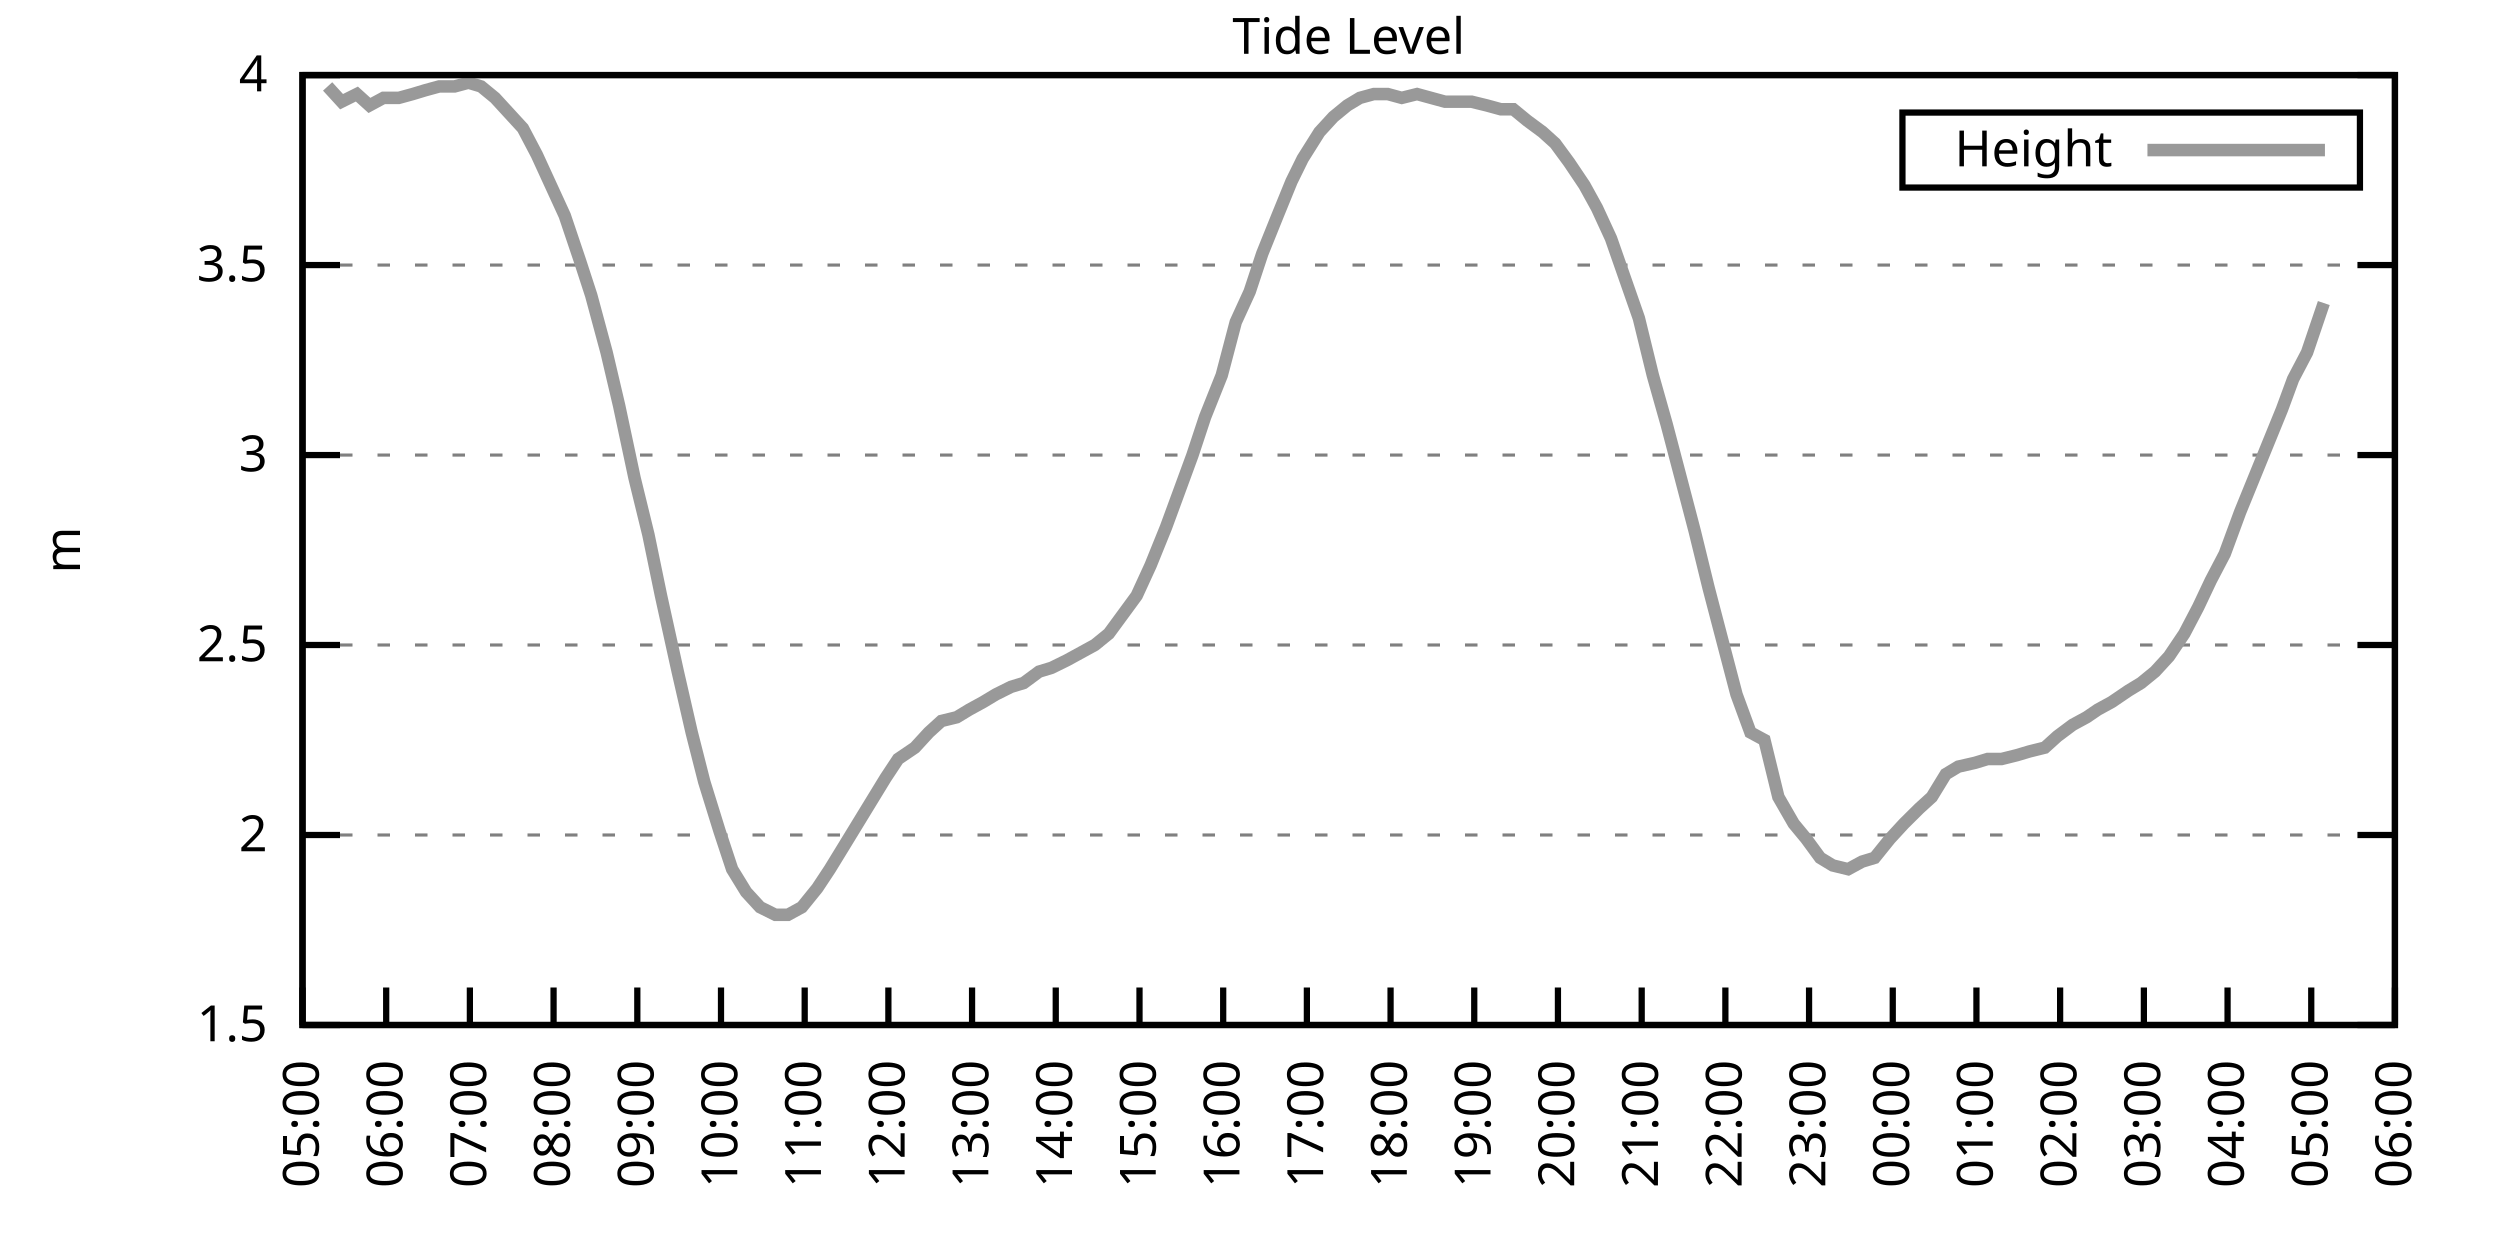
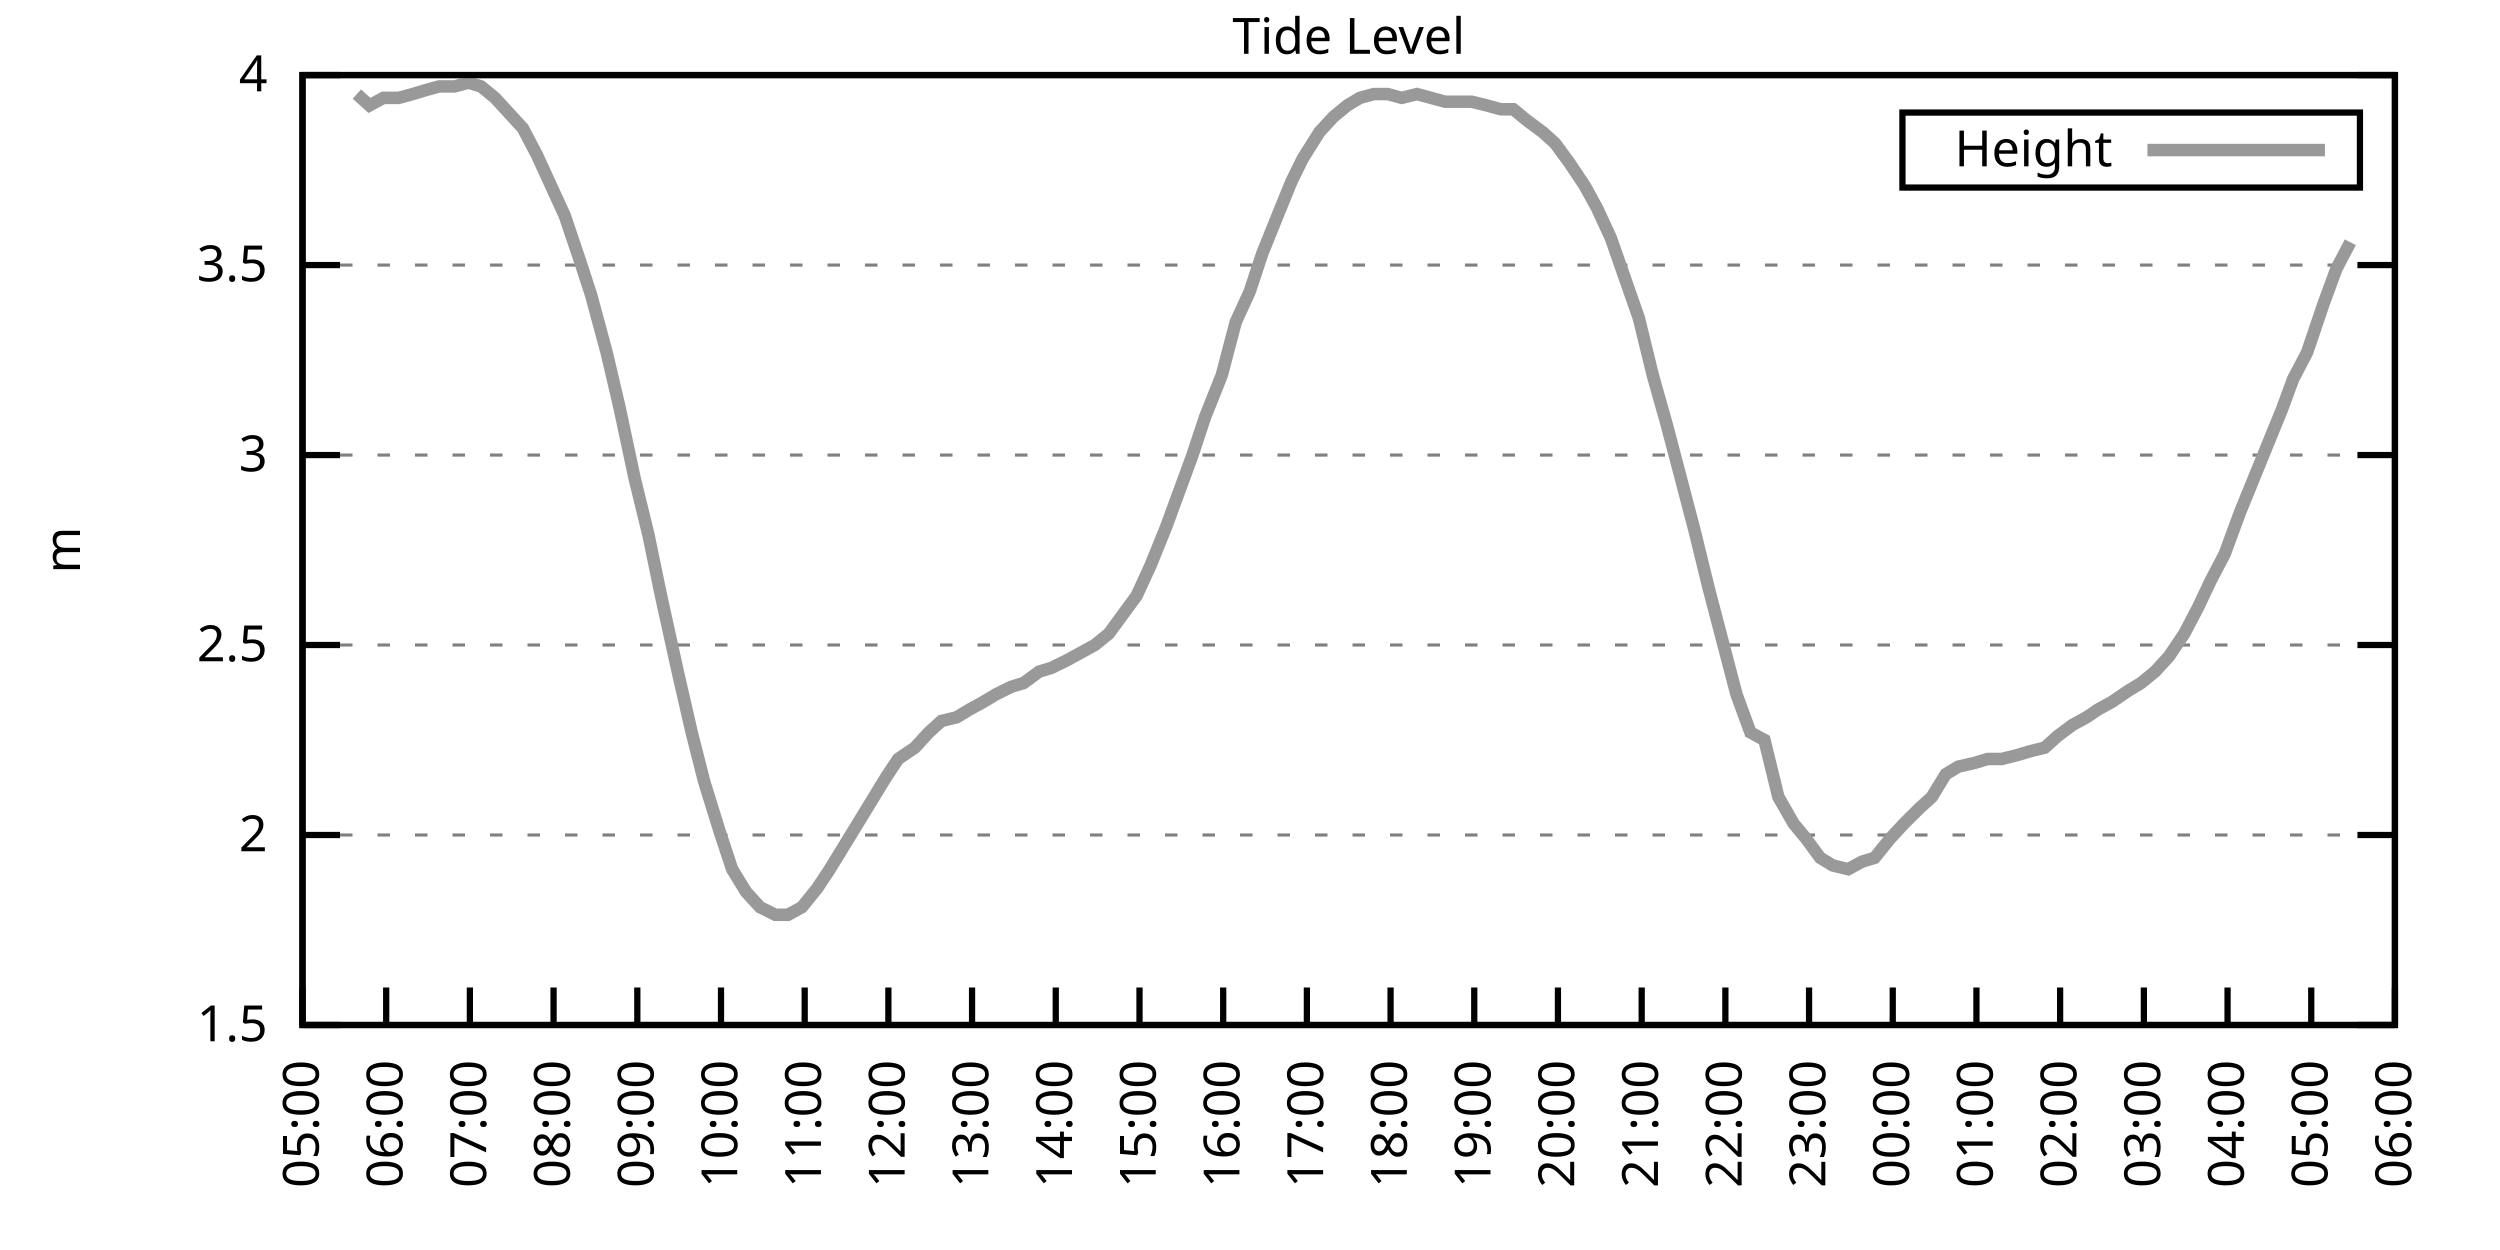
<svg xmlns="http://www.w3.org/2000/svg" xmlns:xlink="http://www.w3.org/1999/xlink" width="400" height="200" viewBox="0 0 400 200">
  <g id="gnuplot_canvas">
    <rect x="0" y="0" width="400" height="200" fill="none" />
    <defs>
      <circle id="gpDot" r="0.5" stroke-width="0.5" stroke="currentColor" />
      <path id="gpPt0" stroke-width="0.333" stroke="currentColor" d="M-1,0 h2 M0,-1 v2" />
      <path id="gpPt1" stroke-width="0.333" stroke="currentColor" d="M-1,-1 L1,1 M1,-1 L-1,1" />
      <path id="gpPt2" stroke-width="0.333" stroke="currentColor" d="M-1,0 L1,0 M0,-1 L0,1 M-1,-1 L1,1 M-1,1 L1,-1" />
      <rect id="gpPt3" stroke-width="0.333" stroke="currentColor" x="-1" y="-1" width="2" height="2" />
      <rect id="gpPt4" stroke-width="0.333" stroke="currentColor" fill="currentColor" x="-1" y="-1" width="2" height="2" />
      <circle id="gpPt5" stroke-width="0.333" stroke="currentColor" cx="0" cy="0" r="1" />
      <use xlink:href="#gpPt5" id="gpPt6" fill="currentColor" stroke="none" />
      <path id="gpPt7" stroke-width="0.333" stroke="currentColor" d="M0,-1.33 L-1.33,0.67 L1.33,0.67 z" />
      <use xlink:href="#gpPt7" id="gpPt8" fill="currentColor" stroke="none" />
      <use xlink:href="#gpPt7" id="gpPt9" stroke="currentColor" transform="rotate(180)" />
      <use xlink:href="#gpPt9" id="gpPt10" fill="currentColor" stroke="none" />
      <use xlink:href="#gpPt3" id="gpPt11" stroke="currentColor" transform="rotate(45)" />
      <use xlink:href="#gpPt11" id="gpPt12" fill="currentColor" stroke="none" />
      <path id="gpPt13" stroke-width="0.333" stroke="currentColor" d="M0,1.330 L1.265,0.411 L0.782,-1.067 L-0.782,-1.076 L-1.265,0.411 z" />
      <use xlink:href="#gpPt13" id="gpPt14" fill="currentColor" stroke="none" />
      <filter id="textbox" filterUnits="objectBoundingBox" x="0" y="0" height="1" width="1">
        <feFlood flood-color="white" flood-opacity="1" result="bgnd" />
        <feComposite in="SourceGraphic" in2="bgnd" operator="atop" />
      </filter>
      <filter id="greybox" filterUnits="objectBoundingBox" x="0" y="0" height="1" width="1">
        <feFlood flood-color="lightgrey" flood-opacity="1" result="grey" />
        <feComposite in="SourceGraphic" in2="grey" operator="atop" />
      </filter>
    </defs>
    <g fill="none" color="white" stroke="currentColor" stroke-width="1.00" stroke-linecap="butt" stroke-linejoin="miter">
</g>
    <g fill="none" color="black" stroke="currentColor" stroke-width="1.00" stroke-linecap="butt" stroke-linejoin="miter">
      <g stroke="none" shape-rendering="crispEdges">
        <polygon fill="rgb(255, 255, 255)" points="48.40,164.00 383.18,164.00 383.18,12.02 48.40,12.02 " />
      </g>
    </g>
    <g fill="none" color="black" stroke="currentColor" stroke-width="1.00" stroke-linecap="butt" stroke-linejoin="miter">
</g>
    <g fill="none" color="black" stroke="black" stroke-width="0.50" stroke-linecap="butt" stroke-linejoin="miter">
</g>
    <g fill="none" color="gray" stroke="currentColor" stroke-width="0.50" stroke-linecap="butt" stroke-linejoin="miter">
      <path stroke="gray" stroke-dasharray="2,4" class="gridline" d="M48.40,164.00 L383.19,164.00  " />
    </g>
    <g fill="none" color="gray" stroke="gray" stroke-width="1.00" stroke-linecap="butt" stroke-linejoin="miter">
</g>
    <g fill="none" color="black" stroke="currentColor" stroke-width="1.00" stroke-linecap="butt" stroke-linejoin="miter">
      <path stroke="black" d="M48.40,164.00 L54.40,164.00 M383.19,164.00 L377.19,164.00  " />
      <g transform="translate(42.80,166.60)" stroke="none" fill="black" font-family="Sans" font-size="8.00" text-anchor="end">
        <text>
          <tspan font-family="Sans"> 1.5</tspan>
        </text>
      </g>
    </g>
    <g fill="none" color="black" stroke="currentColor" stroke-width="1.00" stroke-linecap="butt" stroke-linejoin="miter">
</g>
    <g fill="none" color="black" stroke="black" stroke-width="0.50" stroke-linecap="butt" stroke-linejoin="miter">
</g>
    <g fill="none" color="gray" stroke="currentColor" stroke-width="0.50" stroke-linecap="butt" stroke-linejoin="miter">
      <path stroke="gray" stroke-dasharray="2,4" class="gridline" d="M48.40,133.60 L383.19,133.60  " />
    </g>
    <g fill="none" color="gray" stroke="gray" stroke-width="1.00" stroke-linecap="butt" stroke-linejoin="miter">
</g>
    <g fill="none" color="black" stroke="currentColor" stroke-width="1.00" stroke-linecap="butt" stroke-linejoin="miter">
      <path stroke="black" d="M48.40,133.60 L54.40,133.60 M383.19,133.60 L377.19,133.60  " />
      <g transform="translate(42.80,136.20)" stroke="none" fill="black" font-family="Sans" font-size="8.00" text-anchor="end">
        <text>
          <tspan font-family="Sans"> 2</tspan>
        </text>
      </g>
    </g>
    <g fill="none" color="black" stroke="currentColor" stroke-width="1.00" stroke-linecap="butt" stroke-linejoin="miter">
</g>
    <g fill="none" color="black" stroke="black" stroke-width="0.50" stroke-linecap="butt" stroke-linejoin="miter">
</g>
    <g fill="none" color="gray" stroke="currentColor" stroke-width="0.50" stroke-linecap="butt" stroke-linejoin="miter">
      <path stroke="gray" stroke-dasharray="2,4" class="gridline" d="M48.40,103.20 L383.19,103.20  " />
    </g>
    <g fill="none" color="gray" stroke="gray" stroke-width="1.00" stroke-linecap="butt" stroke-linejoin="miter">
</g>
    <g fill="none" color="black" stroke="currentColor" stroke-width="1.00" stroke-linecap="butt" stroke-linejoin="miter">
      <path stroke="black" d="M48.40,103.20 L54.40,103.20 M383.19,103.20 L377.19,103.20  " />
      <g transform="translate(42.80,105.80)" stroke="none" fill="black" font-family="Sans" font-size="8.00" text-anchor="end">
        <text>
          <tspan font-family="Sans"> 2.5</tspan>
        </text>
      </g>
    </g>
    <g fill="none" color="black" stroke="currentColor" stroke-width="1.00" stroke-linecap="butt" stroke-linejoin="miter">
</g>
    <g fill="none" color="black" stroke="black" stroke-width="0.50" stroke-linecap="butt" stroke-linejoin="miter">
</g>
    <g fill="none" color="gray" stroke="currentColor" stroke-width="0.50" stroke-linecap="butt" stroke-linejoin="miter">
      <path stroke="gray" stroke-dasharray="2,4" class="gridline" d="M48.40,72.81 L383.19,72.81  " />
    </g>
    <g fill="none" color="gray" stroke="gray" stroke-width="1.00" stroke-linecap="butt" stroke-linejoin="miter">
</g>
    <g fill="none" color="black" stroke="currentColor" stroke-width="1.00" stroke-linecap="butt" stroke-linejoin="miter">
      <path stroke="black" d="M48.40,72.81 L54.40,72.81 M383.19,72.81 L377.19,72.81  " />
      <g transform="translate(42.80,75.41)" stroke="none" fill="black" font-family="Sans" font-size="8.00" text-anchor="end">
        <text>
          <tspan font-family="Sans"> 3</tspan>
        </text>
      </g>
    </g>
    <g fill="none" color="black" stroke="currentColor" stroke-width="1.00" stroke-linecap="butt" stroke-linejoin="miter">
</g>
    <g fill="none" color="black" stroke="black" stroke-width="0.50" stroke-linecap="butt" stroke-linejoin="miter">
</g>
    <g fill="none" color="gray" stroke="currentColor" stroke-width="0.50" stroke-linecap="butt" stroke-linejoin="miter">
      <path stroke="gray" stroke-dasharray="2,4" class="gridline" d="M48.40,42.41 L383.19,42.41  " />
    </g>
    <g fill="none" color="gray" stroke="gray" stroke-width="1.00" stroke-linecap="butt" stroke-linejoin="miter">
</g>
    <g fill="none" color="black" stroke="currentColor" stroke-width="1.00" stroke-linecap="butt" stroke-linejoin="miter">
      <path stroke="black" d="M48.40,42.41 L54.40,42.41 M383.19,42.41 L377.19,42.41  " />
      <g transform="translate(42.80,45.01)" stroke="none" fill="black" font-family="Sans" font-size="8.00" text-anchor="end">
        <text>
          <tspan font-family="Sans"> 3.5</tspan>
        </text>
      </g>
    </g>
    <g fill="none" color="black" stroke="currentColor" stroke-width="1.00" stroke-linecap="butt" stroke-linejoin="miter">
</g>
    <g fill="none" color="black" stroke="black" stroke-width="0.50" stroke-linecap="butt" stroke-linejoin="miter">
</g>
    <g fill="none" color="gray" stroke="currentColor" stroke-width="0.50" stroke-linecap="butt" stroke-linejoin="miter">
      <path stroke="gray" stroke-dasharray="2,4" class="gridline" d="M48.40,12.01 L383.19,12.01  " />
    </g>
    <g fill="none" color="gray" stroke="gray" stroke-width="1.00" stroke-linecap="butt" stroke-linejoin="miter">
</g>
    <g fill="none" color="black" stroke="currentColor" stroke-width="1.00" stroke-linecap="butt" stroke-linejoin="miter">
      <path stroke="black" d="M48.40,12.01 L54.40,12.01 M383.19,12.01 L377.19,12.01  " />
      <g transform="translate(42.80,14.61)" stroke="none" fill="black" font-family="Sans" font-size="8.00" text-anchor="end">
        <text>
          <tspan font-family="Sans"> 4</tspan>
        </text>
      </g>
    </g>
    <g fill="none" color="black" stroke="currentColor" stroke-width="1.00" stroke-linecap="butt" stroke-linejoin="miter">
      <path stroke="black" d="M48.40,164.00 L48.40,158.00  " />
      <g transform="translate(51.00,169.60) rotate(270.00)" stroke="none" fill="black" font-family="Sans" font-size="8.00" text-anchor="end">
        <text>
          <tspan font-family="Sans">05:00</tspan>
        </text>
      </g>
    </g>
    <g fill="none" color="black" stroke="currentColor" stroke-width="1.00" stroke-linecap="butt" stroke-linejoin="miter">
      <path stroke="black" d="M61.79,164.00 L61.79,158.00  " />
      <g transform="translate(64.39,169.60) rotate(270.00)" stroke="none" fill="black" font-family="Sans" font-size="8.00" text-anchor="end">
        <text>
          <tspan font-family="Sans">06:00</tspan>
        </text>
      </g>
    </g>
    <g fill="none" color="black" stroke="currentColor" stroke-width="1.00" stroke-linecap="butt" stroke-linejoin="miter">
      <path stroke="black" d="M75.18,164.00 L75.18,158.00  " />
      <g transform="translate(77.78,169.60) rotate(270.00)" stroke="none" fill="black" font-family="Sans" font-size="8.00" text-anchor="end">
        <text>
          <tspan font-family="Sans">07:00</tspan>
        </text>
      </g>
    </g>
    <g fill="none" color="black" stroke="currentColor" stroke-width="1.00" stroke-linecap="butt" stroke-linejoin="miter">
      <path stroke="black" d="M88.57,164.00 L88.57,158.00  " />
      <g transform="translate(91.17,169.60) rotate(270.00)" stroke="none" fill="black" font-family="Sans" font-size="8.00" text-anchor="end">
        <text>
          <tspan font-family="Sans">08:00</tspan>
        </text>
      </g>
    </g>
    <g fill="none" color="black" stroke="currentColor" stroke-width="1.00" stroke-linecap="butt" stroke-linejoin="miter">
      <path stroke="black" d="M101.97,164.00 L101.97,158.00  " />
      <g transform="translate(104.57,169.60) rotate(270.00)" stroke="none" fill="black" font-family="Sans" font-size="8.00" text-anchor="end">
        <text>
          <tspan font-family="Sans">09:00</tspan>
        </text>
      </g>
    </g>
    <g fill="none" color="black" stroke="currentColor" stroke-width="1.00" stroke-linecap="butt" stroke-linejoin="miter">
      <path stroke="black" d="M115.36,164.00 L115.36,158.00  " />
      <g transform="translate(117.96,169.60) rotate(270.00)" stroke="none" fill="black" font-family="Sans" font-size="8.00" text-anchor="end">
        <text>
          <tspan font-family="Sans">10:00</tspan>
        </text>
      </g>
    </g>
    <g fill="none" color="black" stroke="currentColor" stroke-width="1.00" stroke-linecap="butt" stroke-linejoin="miter">
      <path stroke="black" d="M128.75,164.00 L128.75,158.00  " />
      <g transform="translate(131.35,169.60) rotate(270.00)" stroke="none" fill="black" font-family="Sans" font-size="8.00" text-anchor="end">
        <text>
          <tspan font-family="Sans">11:00</tspan>
        </text>
      </g>
    </g>
    <g fill="none" color="black" stroke="currentColor" stroke-width="1.00" stroke-linecap="butt" stroke-linejoin="miter">
      <path stroke="black" d="M142.14,164.00 L142.14,158.00  " />
      <g transform="translate(144.74,169.60) rotate(270.00)" stroke="none" fill="black" font-family="Sans" font-size="8.00" text-anchor="end">
        <text>
          <tspan font-family="Sans">12:00</tspan>
        </text>
      </g>
    </g>
    <g fill="none" color="black" stroke="currentColor" stroke-width="1.00" stroke-linecap="butt" stroke-linejoin="miter">
      <path stroke="black" d="M155.53,164.00 L155.53,158.00  " />
      <g transform="translate(158.13,169.60) rotate(270.00)" stroke="none" fill="black" font-family="Sans" font-size="8.00" text-anchor="end">
        <text>
          <tspan font-family="Sans">13:00</tspan>
        </text>
      </g>
    </g>
    <g fill="none" color="black" stroke="currentColor" stroke-width="1.00" stroke-linecap="butt" stroke-linejoin="miter">
      <path stroke="black" d="M168.92,164.00 L168.92,158.00  " />
      <g transform="translate(171.52,169.60) rotate(270.00)" stroke="none" fill="black" font-family="Sans" font-size="8.00" text-anchor="end">
        <text>
          <tspan font-family="Sans">14:00</tspan>
        </text>
      </g>
    </g>
    <g fill="none" color="black" stroke="currentColor" stroke-width="1.00" stroke-linecap="butt" stroke-linejoin="miter">
      <path stroke="black" d="M182.32,164.00 L182.32,158.00  " />
      <g transform="translate(184.92,169.60) rotate(270.00)" stroke="none" fill="black" font-family="Sans" font-size="8.00" text-anchor="end">
        <text>
          <tspan font-family="Sans">15:00</tspan>
        </text>
      </g>
    </g>
    <g fill="none" color="black" stroke="currentColor" stroke-width="1.00" stroke-linecap="butt" stroke-linejoin="miter">
      <path stroke="black" d="M195.71,164.00 L195.71,158.00  " />
      <g transform="translate(198.31,169.60) rotate(270.00)" stroke="none" fill="black" font-family="Sans" font-size="8.00" text-anchor="end">
        <text>
          <tspan font-family="Sans">16:00</tspan>
        </text>
      </g>
    </g>
    <g fill="none" color="black" stroke="currentColor" stroke-width="1.00" stroke-linecap="butt" stroke-linejoin="miter">
      <path stroke="black" d="M209.10,164.00 L209.10,158.00  " />
      <g transform="translate(211.70,169.60) rotate(270.00)" stroke="none" fill="black" font-family="Sans" font-size="8.00" text-anchor="end">
        <text>
          <tspan font-family="Sans">17:00</tspan>
        </text>
      </g>
    </g>
    <g fill="none" color="black" stroke="currentColor" stroke-width="1.00" stroke-linecap="butt" stroke-linejoin="miter">
      <path stroke="black" d="M222.49,164.00 L222.49,158.00  " />
      <g transform="translate(225.09,169.60) rotate(270.00)" stroke="none" fill="black" font-family="Sans" font-size="8.00" text-anchor="end">
        <text>
          <tspan font-family="Sans">18:00</tspan>
        </text>
      </g>
    </g>
    <g fill="none" color="black" stroke="currentColor" stroke-width="1.00" stroke-linecap="butt" stroke-linejoin="miter">
      <path stroke="black" d="M235.88,164.00 L235.88,158.00  " />
      <g transform="translate(238.48,169.60) rotate(270.00)" stroke="none" fill="black" font-family="Sans" font-size="8.00" text-anchor="end">
        <text>
          <tspan font-family="Sans">19:00</tspan>
        </text>
      </g>
    </g>
    <g fill="none" color="black" stroke="currentColor" stroke-width="1.00" stroke-linecap="butt" stroke-linejoin="miter">
      <path stroke="black" d="M249.27,164.00 L249.27,158.00  " />
      <g transform="translate(251.87,169.60) rotate(270.00)" stroke="none" fill="black" font-family="Sans" font-size="8.00" text-anchor="end">
        <text>
          <tspan font-family="Sans">20:00</tspan>
        </text>
      </g>
    </g>
    <g fill="none" color="black" stroke="currentColor" stroke-width="1.00" stroke-linecap="butt" stroke-linejoin="miter">
      <path stroke="black" d="M262.67,164.00 L262.67,158.00  " />
      <g transform="translate(265.27,169.60) rotate(270.00)" stroke="none" fill="black" font-family="Sans" font-size="8.00" text-anchor="end">
        <text>
          <tspan font-family="Sans">21:00</tspan>
        </text>
      </g>
    </g>
    <g fill="none" color="black" stroke="currentColor" stroke-width="1.00" stroke-linecap="butt" stroke-linejoin="miter">
      <path stroke="black" d="M276.06,164.00 L276.06,158.00  " />
      <g transform="translate(278.66,169.60) rotate(270.00)" stroke="none" fill="black" font-family="Sans" font-size="8.00" text-anchor="end">
        <text>
          <tspan font-family="Sans">22:00</tspan>
        </text>
      </g>
    </g>
    <g fill="none" color="black" stroke="currentColor" stroke-width="1.00" stroke-linecap="butt" stroke-linejoin="miter">
      <path stroke="black" d="M289.45,164.00 L289.45,158.00  " />
      <g transform="translate(292.05,169.60) rotate(270.00)" stroke="none" fill="black" font-family="Sans" font-size="8.00" text-anchor="end">
        <text>
          <tspan font-family="Sans">23:00</tspan>
        </text>
      </g>
    </g>
    <g fill="none" color="black" stroke="currentColor" stroke-width="1.00" stroke-linecap="butt" stroke-linejoin="miter">
      <path stroke="black" d="M302.84,164.00 L302.84,158.00  " />
      <g transform="translate(305.44,169.60) rotate(270.00)" stroke="none" fill="black" font-family="Sans" font-size="8.00" text-anchor="end">
        <text>
          <tspan font-family="Sans">00:00</tspan>
        </text>
      </g>
    </g>
    <g fill="none" color="black" stroke="currentColor" stroke-width="1.00" stroke-linecap="butt" stroke-linejoin="miter">
      <path stroke="black" d="M316.23,164.00 L316.23,158.00  " />
      <g transform="translate(318.83,169.60) rotate(270.00)" stroke="none" fill="black" font-family="Sans" font-size="8.00" text-anchor="end">
        <text>
          <tspan font-family="Sans">01:00</tspan>
        </text>
      </g>
    </g>
    <g fill="none" color="black" stroke="currentColor" stroke-width="1.00" stroke-linecap="butt" stroke-linejoin="miter">
      <path stroke="black" d="M329.62,164.00 L329.62,158.00  " />
      <g transform="translate(332.22,169.60) rotate(270.00)" stroke="none" fill="black" font-family="Sans" font-size="8.00" text-anchor="end">
        <text>
          <tspan font-family="Sans">02:00</tspan>
        </text>
      </g>
    </g>
    <g fill="none" color="black" stroke="currentColor" stroke-width="1.00" stroke-linecap="butt" stroke-linejoin="miter">
      <path stroke="black" d="M343.02,164.00 L343.02,158.00  " />
      <g transform="translate(345.62,169.60) rotate(270.00)" stroke="none" fill="black" font-family="Sans" font-size="8.00" text-anchor="end">
        <text>
          <tspan font-family="Sans">03:00</tspan>
        </text>
      </g>
    </g>
    <g fill="none" color="black" stroke="currentColor" stroke-width="1.00" stroke-linecap="butt" stroke-linejoin="miter">
      <path stroke="black" d="M356.41,164.00 L356.41,158.00  " />
      <g transform="translate(359.01,169.60) rotate(270.00)" stroke="none" fill="black" font-family="Sans" font-size="8.00" text-anchor="end">
        <text>
          <tspan font-family="Sans">04:00</tspan>
        </text>
      </g>
    </g>
    <g fill="none" color="black" stroke="currentColor" stroke-width="1.00" stroke-linecap="butt" stroke-linejoin="miter">
      <path stroke="black" d="M369.80,164.00 L369.80,158.00  " />
      <g transform="translate(372.40,169.60) rotate(270.00)" stroke="none" fill="black" font-family="Sans" font-size="8.00" text-anchor="end">
        <text>
          <tspan font-family="Sans">05:00</tspan>
        </text>
      </g>
    </g>
    <g fill="none" color="black" stroke="currentColor" stroke-width="1.00" stroke-linecap="butt" stroke-linejoin="miter">
      <path stroke="black" d="M383.19,164.00 L383.19,158.00  " />
      <g transform="translate(385.79,169.60) rotate(270.00)" stroke="none" fill="black" font-family="Sans" font-size="8.00" text-anchor="end">
        <text>
          <tspan font-family="Sans">06:00</tspan>
        </text>
      </g>
    </g>
    <g fill="none" color="black" stroke="currentColor" stroke-width="1.00" stroke-linecap="butt" stroke-linejoin="miter">
</g>
    <g fill="none" color="black" stroke="currentColor" stroke-width="1.00" stroke-linecap="butt" stroke-linejoin="miter">
      <path stroke="black" d="M48.40,12.01 L48.40,164.00 L383.19,164.00 L383.19,12.01 L48.40,12.01 Z  " />
    </g>
    <g fill="none" color="black" stroke="currentColor" stroke-width="1.00" stroke-linecap="butt" stroke-linejoin="miter">
</g>
    <g fill="none" color="black" stroke="currentColor" stroke-width="1.00" stroke-linecap="butt" stroke-linejoin="miter">
      <path stroke="black" d="M304.39,30.01 L304.39,18.01 L377.59,18.01 L377.59,30.01 L304.39,30.01 Z  " />
    </g>
    <g id="Tide_level_plot_1">
      <g fill="none" color="white" stroke="black" stroke-width="2.00" stroke-linecap="butt" stroke-linejoin="miter">
</g>
      <g fill="none" color="black" stroke="currentColor" stroke-width="2.00" stroke-linecap="butt" stroke-linejoin="miter">
        <g transform="translate(337.99,26.61)" stroke="none" fill="black" font-family="Sans" font-size="8.00" text-anchor="end">
          <text>
            <tspan font-family="Sans">Height</tspan>
          </text>
        </g>
      </g>
      <g fill="none" color="black" stroke="currentColor" stroke-width="2.00" stroke-linecap="butt" stroke-linejoin="miter">
-         <path stroke="rgb(153, 153, 153)" d="M343.59,24.01 L371.99,24.01 M52.42,13.83 L54.65,16.27 L57.10,15.05 L59.11,16.87 L61.35,15.66 L63.80,15.66   L66.03,15.05 L68.04,14.44 L70.27,13.83 L72.73,13.83 L74.96,13.23 L76.97,13.83 L79.20,15.66 L81.43,18.09   L83.66,20.52 L85.90,24.78 L88.13,29.64 L90.36,34.50 L92.82,41.80 L94.60,47.27 L97.06,56.39 L99.06,64.90   L101.52,76.45 L103.75,85.57 L105.76,95.30 L108.44,107.46 L110.67,117.19 L112.68,125.09 L115.13,132.99 L117.14,139.07   L119.38,142.72 L121.61,145.15 L124.06,146.37 L126.07,146.37 L128.30,145.15 L130.76,142.11 L132.77,139.07 L135.00,135.43   L137.23,131.78 L139.46,128.13 L141.69,124.48 L143.70,121.44 L146.38,119.62 L148.61,117.19 L150.62,115.36 L153.08,114.76   L155.09,113.54 L157.32,112.32 L159.33,111.11 L161.78,109.89 L163.79,109.28 L166.25,107.46 L168.25,106.85 L170.71,105.64   L175.17,103.20 L177.41,101.38 L179.64,98.34 L181.87,95.30 L184.10,90.44 L186.56,84.36 L188.57,78.89 L190.80,72.81   L192.81,66.73 L195.48,60.04 L197.72,51.53 L199.95,46.66 L201.96,40.58 L204.41,34.50 L206.64,29.03 L208.43,25.39   L211.11,21.13 L213.34,18.70 L215.57,16.87 L217.58,15.66 L219.81,15.05 L222.04,15.05 L224.28,15.66 L226.73,15.05   L228.96,15.66 L231.20,16.27 L233.20,16.27 L235.44,16.27 L237.89,16.87 L240.12,17.48 L242.13,17.48 L244.36,19.31   L246.82,21.13 L248.83,22.95 L251.06,25.99 L253.51,29.64 L255.52,33.29 L257.76,38.15 L262.22,50.92 L264.45,60.04   L266.68,67.94 L268.92,76.45 L271.15,84.97 L273.38,94.08 L275.61,102.60 L277.84,111.11 L280.07,117.19 L282.31,118.40   L284.54,127.52 L286.99,131.78 L289.00,134.21 L291.23,137.25 L293.24,138.47 L295.70,139.07 L297.93,137.86 L299.94,137.25   L302.39,134.21 L304.63,131.78 L307.08,129.35 L309.09,127.52 L311.32,123.87 L313.33,122.66 L316.01,122.05 L318.02,121.44   L320.25,121.44 L322.70,120.83 L324.71,120.23 L327.17,119.62 L329.18,117.80 L331.63,115.97 L333.86,114.76 L335.65,113.54   L337.88,112.32 L340.56,110.50 L342.57,109.28 L344.80,107.46 L347.03,105.03 L349.49,101.38 L351.72,97.12 L353.73,92.87   L355.96,88.61 L358.42,81.93 L362.88,70.98 L365.11,65.51 L366.90,60.65 L369.13,56.39 L371.81,48.49  " />
+         <path stroke="rgb(153, 153, 153)" d="M343.59,24.01 L371.99,24.01 M57.10,15.05 L59.11,16.87 L61.35,15.66 L63.80,15.66 L66.03,15.05 L68.04,14.44   L70.27,13.83 L72.73,13.83 L74.96,13.23 L76.97,13.83 L79.20,15.66 L81.43,18.09 L83.66,20.52 L85.90,24.78   L88.13,29.64 L90.36,34.50 L92.82,41.80 L94.60,47.27 L97.06,56.39 L99.06,64.90 L101.52,76.45 L103.75,85.57   L105.76,95.30 L108.44,107.46 L110.67,117.19 L112.68,125.09 L115.13,132.99 L117.14,139.07 L119.38,142.72 L121.61,145.15   L124.06,146.37 L126.07,146.37 L128.30,145.15 L130.76,142.11 L132.77,139.07 L135.00,135.43 L137.23,131.78 L139.46,128.13   L141.69,124.48 L143.70,121.44 L146.38,119.62 L148.61,117.19 L150.62,115.36 L153.08,114.76 L155.09,113.54 L157.32,112.32   L159.33,111.11 L161.78,109.89 L163.79,109.28 L166.25,107.46 L168.25,106.85 L170.71,105.64 L175.17,103.20 L177.41,101.38   L179.64,98.34 L181.87,95.30 L184.10,90.44 L186.56,84.36 L188.57,78.89 L190.80,72.81 L192.81,66.73 L195.48,60.04   L197.72,51.53 L199.95,46.66 L201.96,40.58 L204.41,34.50 L206.64,29.03 L208.43,25.39 L211.11,21.13 L213.34,18.70   L215.57,16.87 L217.58,15.66 L219.81,15.05 L222.04,15.05 L224.28,15.66 L226.73,15.05 L228.96,15.66 L231.20,16.27   L233.20,16.27 L235.44,16.27 L237.89,16.87 L240.12,17.48 L242.13,17.48 L244.36,19.31 L246.82,21.13 L248.83,22.95   L251.06,25.99 L253.51,29.64 L255.52,33.29 L257.76,38.15 L262.22,50.92 L264.45,60.04 L266.68,67.94 L268.92,76.45   L271.15,84.97 L273.38,94.08 L275.61,102.60 L277.84,111.11 L280.07,117.19 L282.31,118.40 L284.54,127.52 L286.99,131.78   L289.00,134.21 L291.23,137.25 L293.24,138.47 L295.70,139.07 L297.93,137.86 L299.94,137.25 L302.39,134.21 L304.63,131.78   L307.08,129.35 L309.09,127.52 L311.32,123.87 L313.33,122.66 L316.01,122.05 L318.02,121.44 L320.25,121.44 L322.70,120.83   L324.71,120.23 L327.17,119.62 L329.18,117.80 L331.63,115.97 L333.86,114.76 L335.65,113.54 L337.88,112.32 L340.56,110.50   L342.57,109.28 L344.80,107.46 L347.03,105.03 L349.49,101.38 L351.72,97.12 L353.73,92.87 L355.96,88.61 L358.42,81.93   L362.88,70.98 L365.11,65.51 L366.90,60.65 L369.13,56.39 L371.81,48.49 L373.82,43.02 L376.05,38.76  " />
      </g>
    </g>
    <g fill="none" color="black" stroke="currentColor" stroke-width="2.00" stroke-linecap="butt" stroke-linejoin="miter">
</g>
    <g fill="none" color="black" stroke="black" stroke-width="1.00" stroke-linecap="butt" stroke-linejoin="miter">
</g>
    <g fill="none" color="black" stroke="currentColor" stroke-width="1.00" stroke-linecap="butt" stroke-linejoin="miter">
      <path stroke="black" d="M48.40,12.01 L48.40,164.00 L383.19,164.00 L383.19,12.01 L48.40,12.01 Z  " />
      <g transform="translate(12.80,88.01) rotate(270.00)" stroke="none" fill="black" font-family="Sans" font-size="8.00" text-anchor="middle">
        <text>
          <tspan font-family="Sans">m</tspan>
        </text>
      </g>
    </g>
    <g fill="none" color="black" stroke="currentColor" stroke-width="1.00" stroke-linecap="butt" stroke-linejoin="miter">
</g>
    <g fill="none" color="black" stroke="currentColor" stroke-width="1.00" stroke-linecap="butt" stroke-linejoin="miter">
      <g transform="translate(215.79,8.61)" stroke="none" fill="black" font-family="Sans" font-size="8.00" text-anchor="middle">
        <text>
          <tspan font-family="Sans">Tide Level</tspan>
        </text>
      </g>
    </g>
    <g fill="none" color="black" stroke="currentColor" stroke-width="1.00" stroke-linecap="butt" stroke-linejoin="miter">
</g>
  </g>
</svg>
